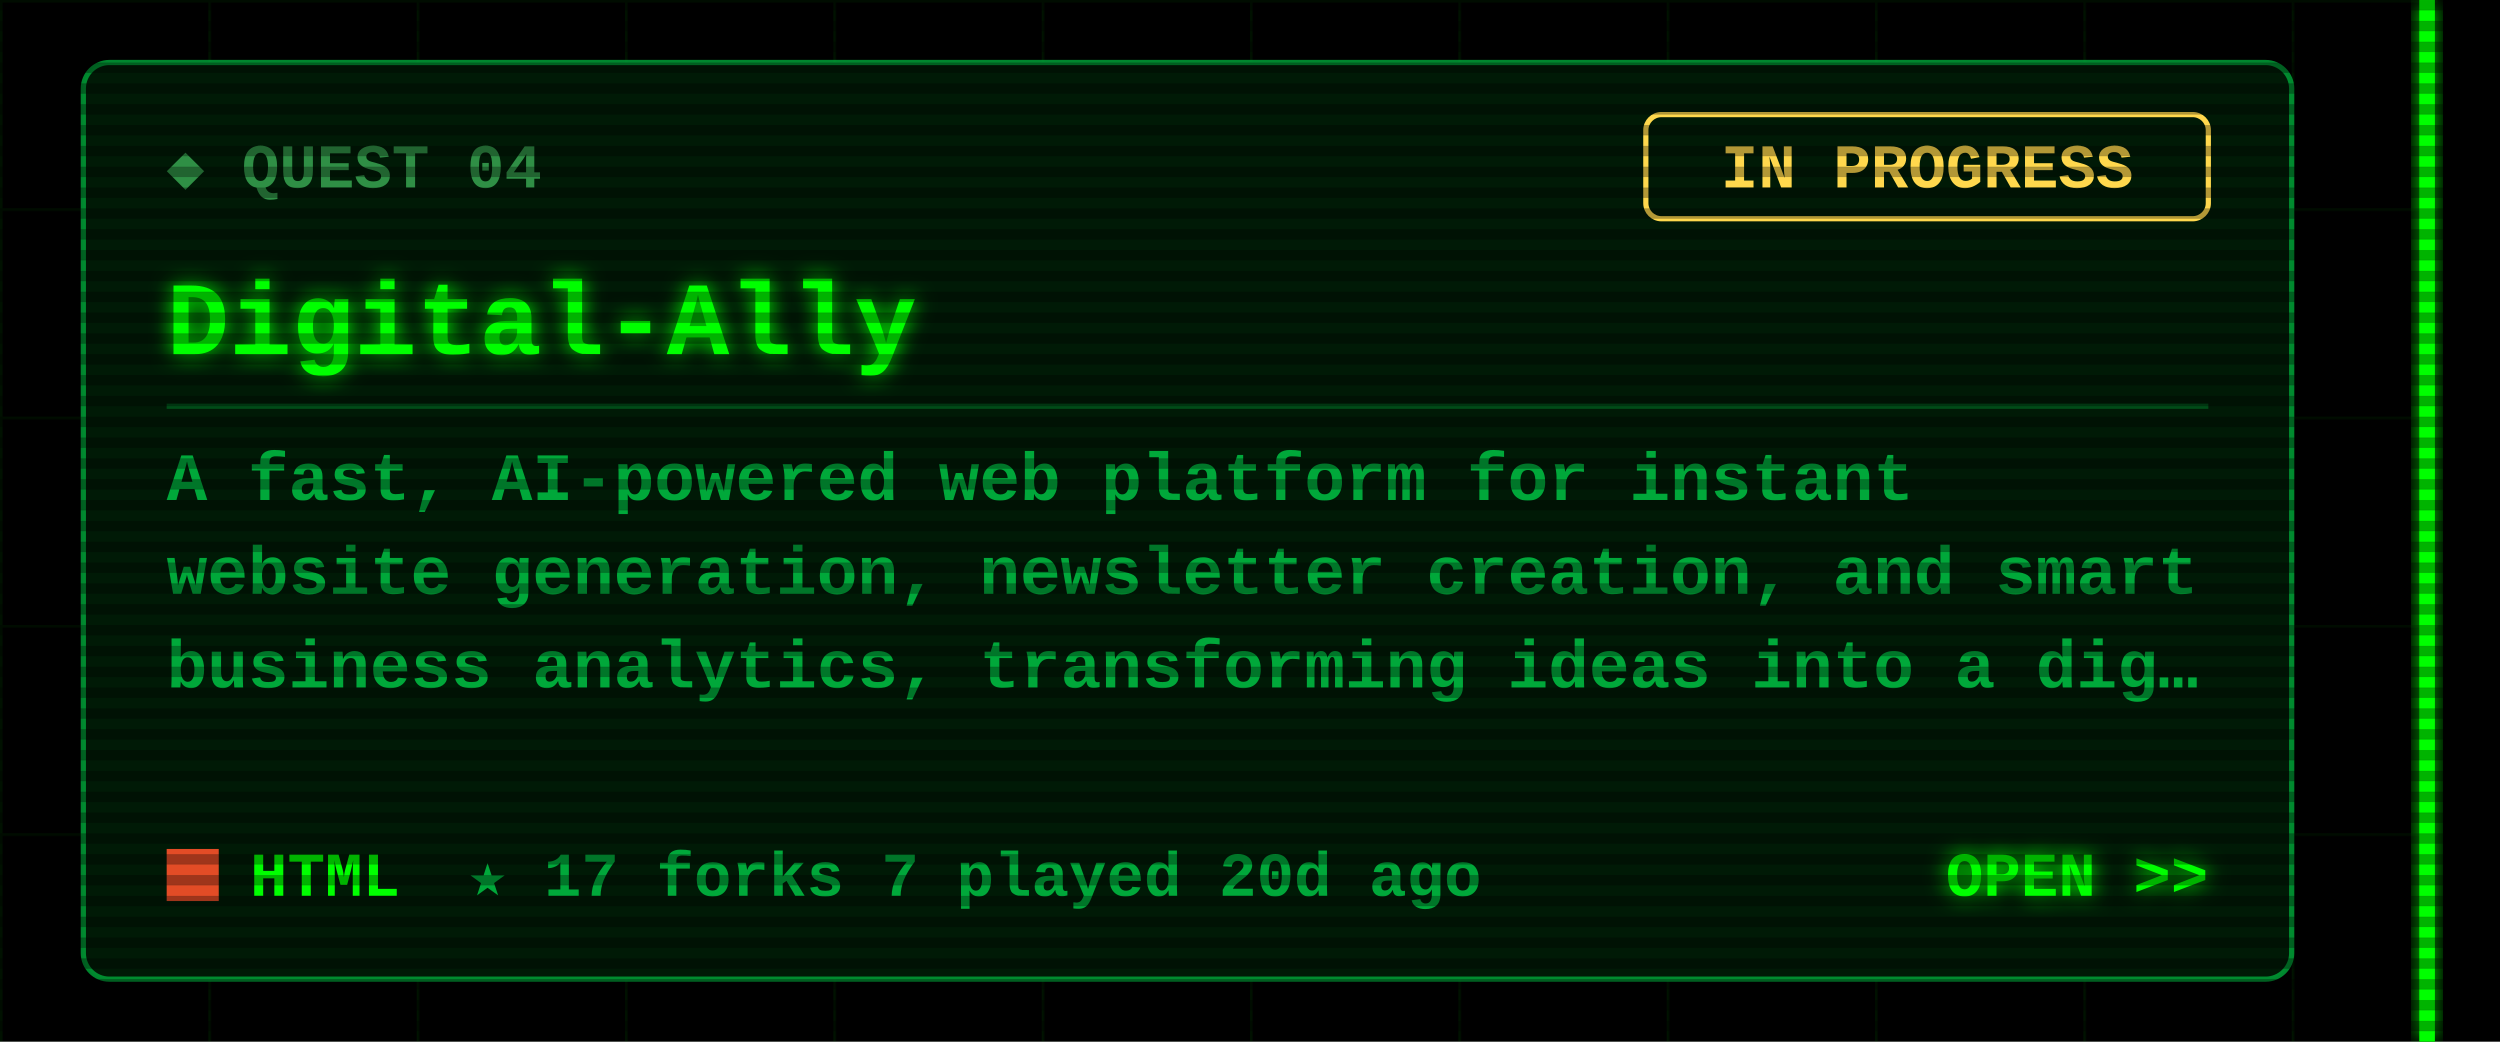
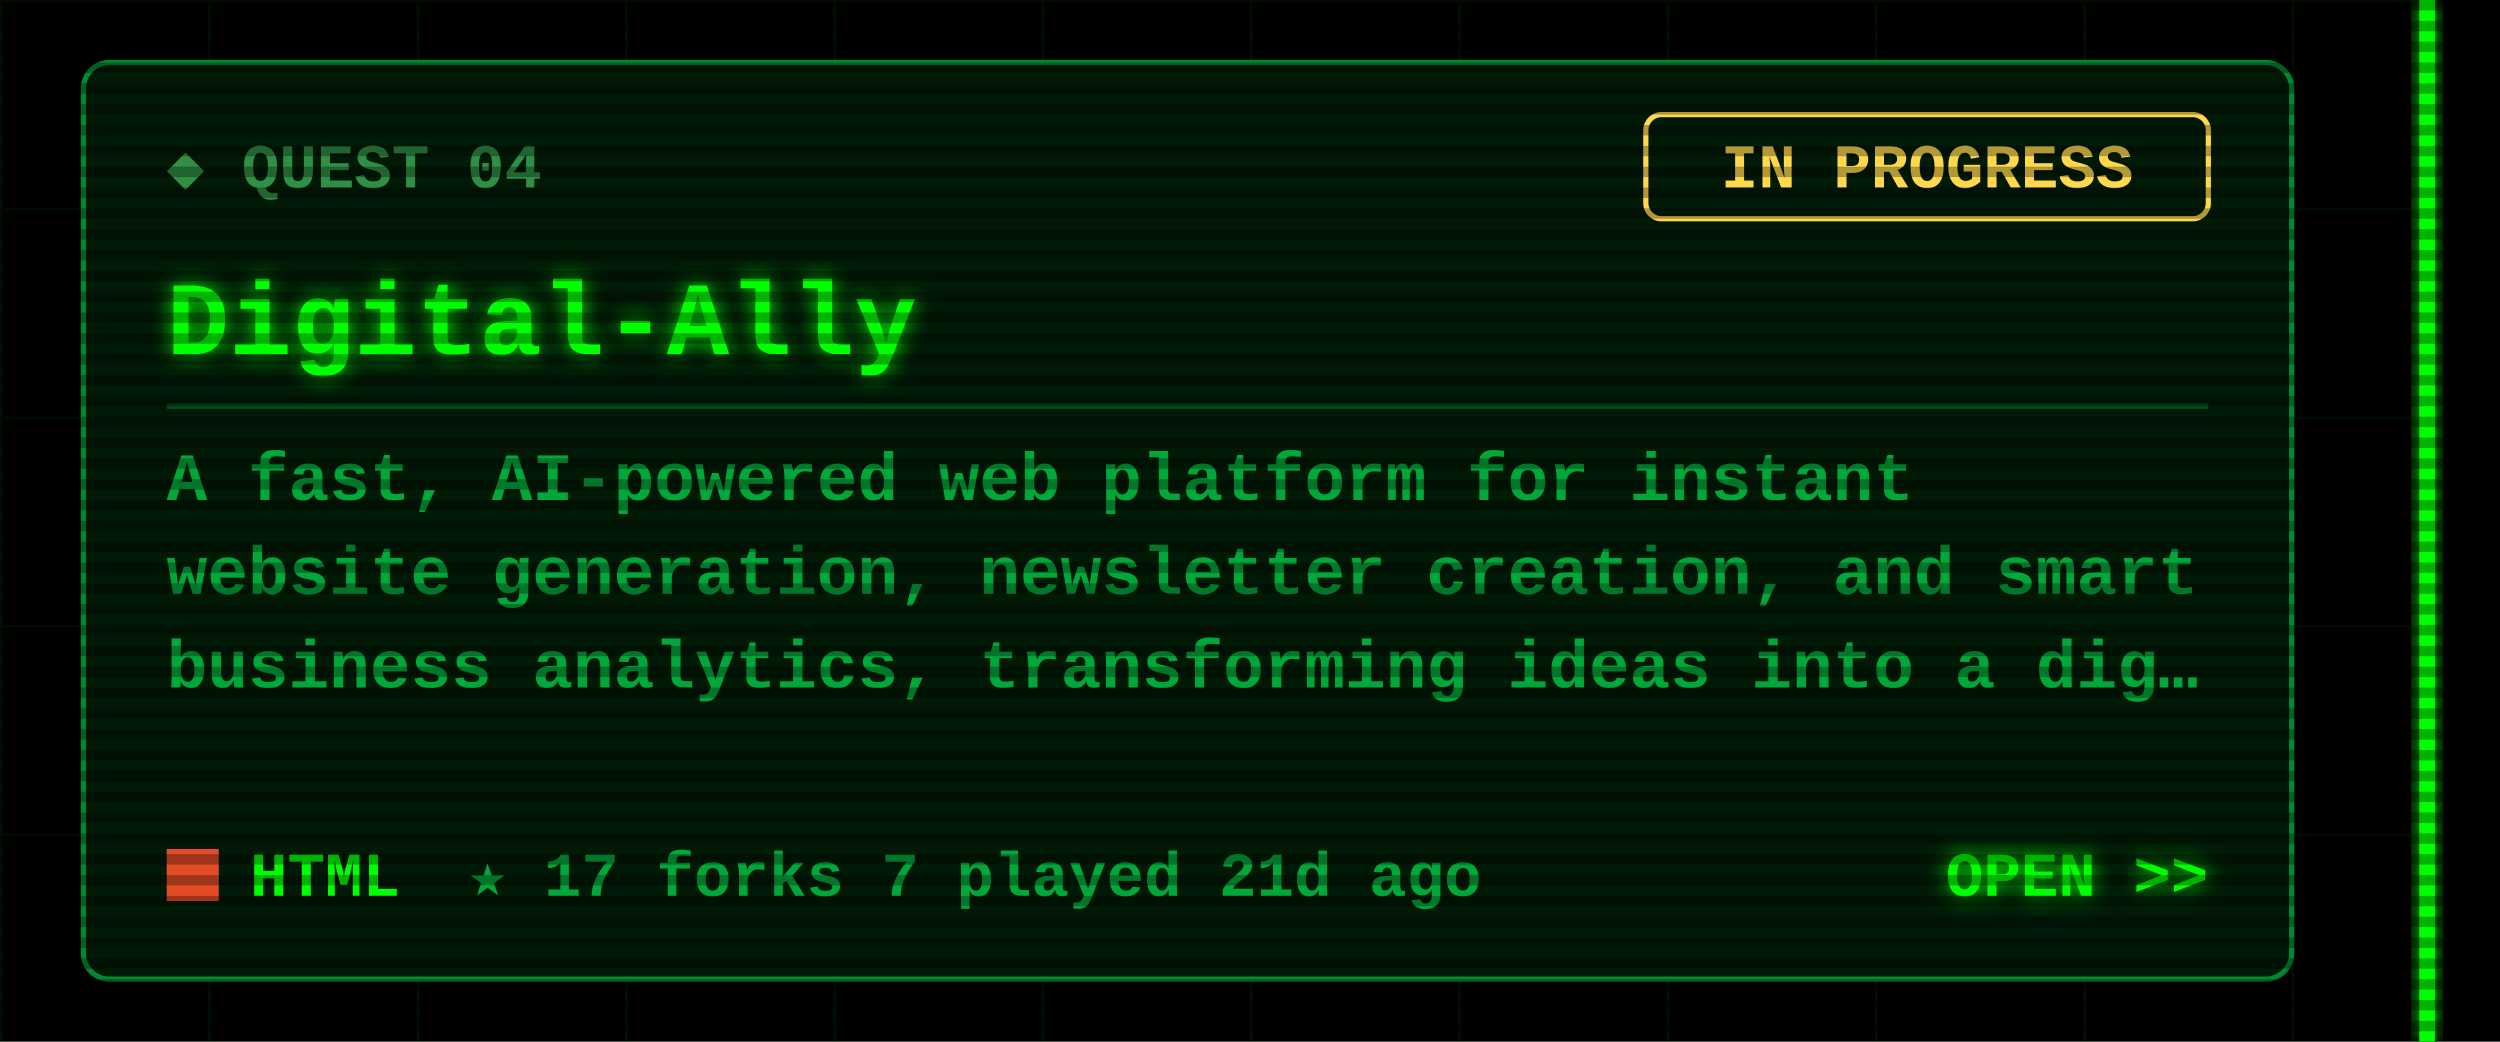
<svg xmlns="http://www.w3.org/2000/svg" width="480" height="200" viewBox="0 0 480 200">
  <defs>
    <filter id="glow" x="-50%" y="-50%" width="200%" height="200%">
      <feGaussianBlur stdDeviation="2" result="b" />
      <feMerge>
        <feMergeNode in="b" />
        <feMergeNode in="SourceGraphic" />
      </feMerge>
    </filter>
    <pattern id="grid" width="40" height="40" patternUnits="userSpaceOnUse">
      <path d="M40 0H0V40" fill="none" stroke="#00FF00" stroke-opacity=".07" />
    </pattern>
    <pattern id="scan" width="4" height="4" patternUnits="userSpaceOnUse">
      <rect width="4" height="2" fill="#000" fill-opacity=".3" />
    </pattern>
  </defs>
  <style>
  text{font-family:"Courier New",Consolas,"DejaVu Sans Mono",monospace;font-weight:700;white-space:pre}
  .ui{font-size:15px} .lbl{font-size:12px} .sm{font-size:13px} .big{font-size:20px} .xl{font-size:22px}
  .flick{animation:f 7s infinite} @keyframes f{0%,95%,100%{opacity:1}96%{opacity:.6}97%{opacity:1} }
  .pulse{animation:p 1.6s ease-in-out infinite} @keyframes p{0%,100%{opacity:.35}50%{opacity:1} }
  .blink{animation:b 1s step-end infinite} @keyframes b{50%{opacity:0} }
</style>
  <rect width="480" height="200" fill="#000" />
  <rect x="0" width="468" height="200" fill="url(#grid)" />
  <g class="flick" filter="url(#glow)" pointer-events="none">
    <rect x="464.5" y="0" width="3" height="200" fill="#00FF00" />
  </g>
  <rect x="16" y="12" width="424" height="176" rx="5" fill="#001a06" stroke="#00a83a" stroke-opacity=".8" />
  <text class="lbl" x="32" y="36" fill="#2f8f45">◆ QUEST 04</text>
  <rect x="316" y="22" width="108" height="20" rx="3" fill="none" stroke="#ffd84d" />
  <text class="lbl" x="370" y="36" fill="#ffd84d" text-anchor="middle">IN PROGRESS</text>
  <text class="big" x="32" y="68" fill="#00FF00" filter="url(#glow)">Digital-Ally</text>
  <line x1="32" y1="78" x2="424" y2="78" stroke="#00a83a" stroke-opacity=".35" />
  <text class="sm" x="32" y="96" fill="#00a83a">A fast, AI-powered web platform for instant</text>
  <text class="sm" x="32" y="114" fill="#00a83a">website generation, newsletter creation, and smart</text>
  <text class="sm" x="32" y="132" fill="#00a83a">business analytics, transforming ideas into a dig…</text>
  <rect x="32" y="163" width="10" height="10" fill="#e34c26" />
  <text class="lbl" x="48" y="172" fill="#00FF00">HTML</text>
-   <text class="lbl" x="90" y="172" fill="#00a83a">★ 17   forks 7   played 20d ago</text>
+   <text class="lbl" x="90" y="172" fill="#00a83a">★ 17   forks 7   played 21d ago</text>
  <text class="lbl" x="424" y="172" fill="#00FF00" text-anchor="end" filter="url(#glow)">OPEN &gt;&gt;</text>
  <rect width="480" height="200" fill="url(#scan)" pointer-events="none" />
</svg>
